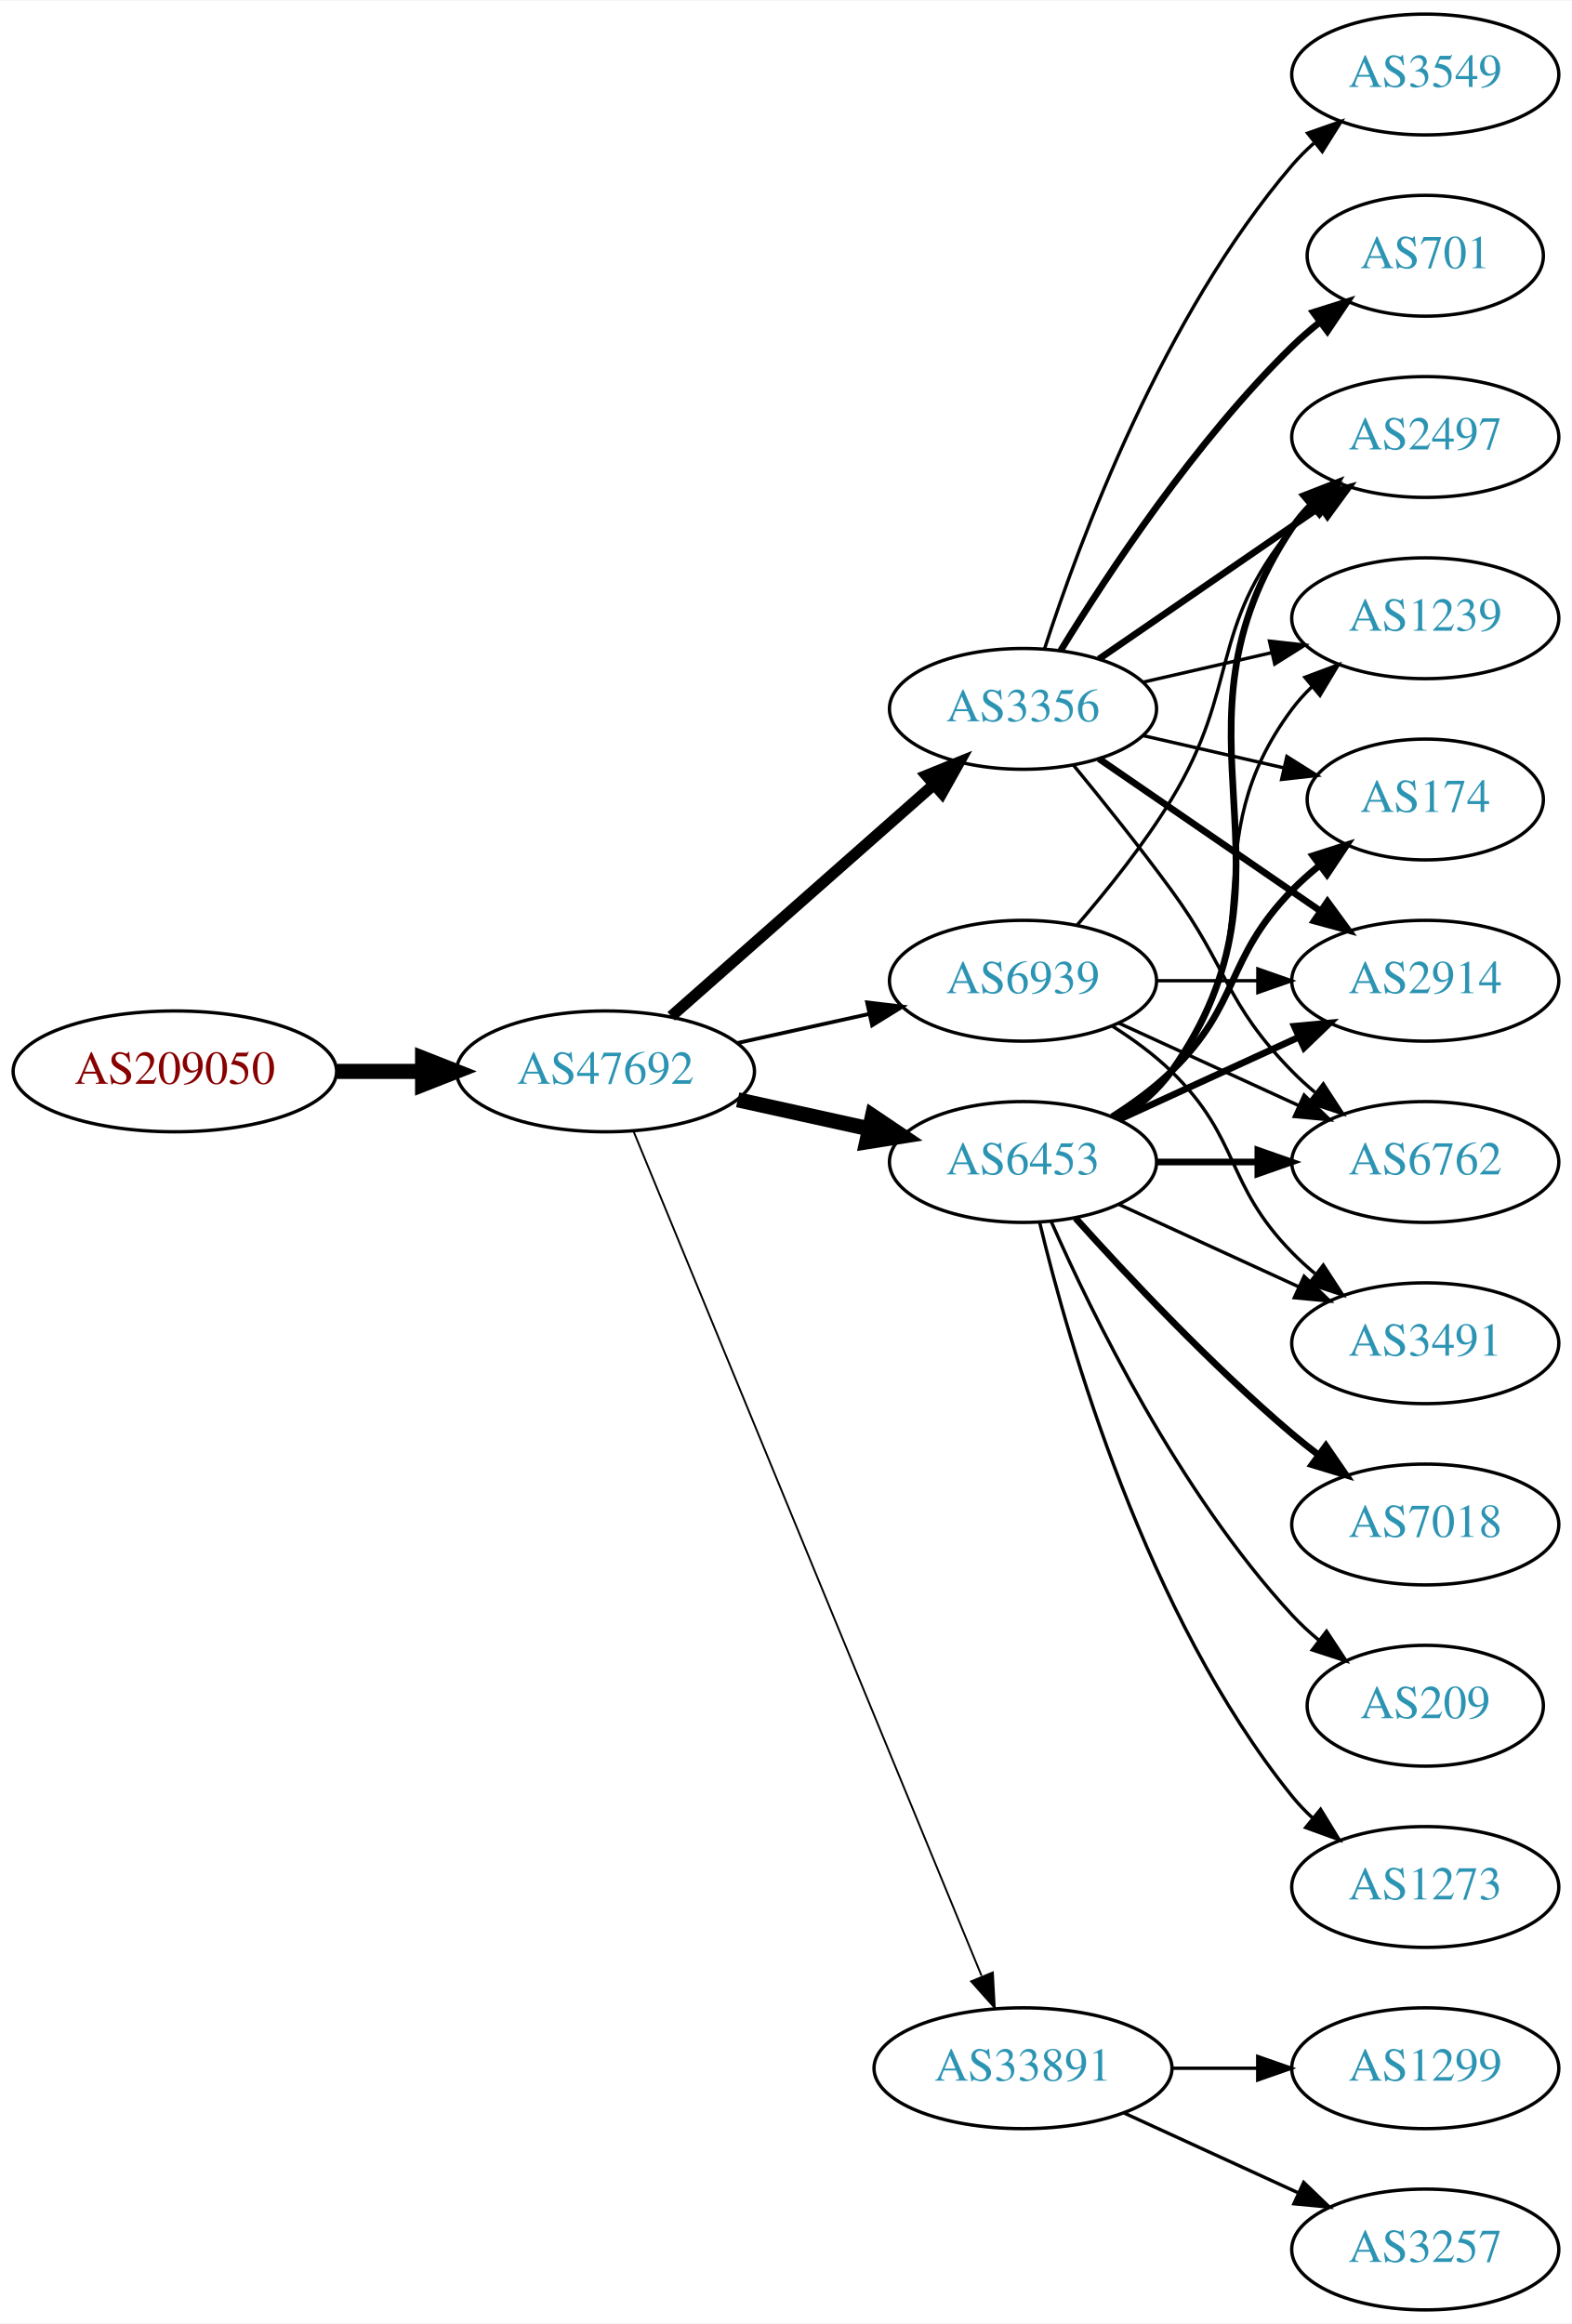
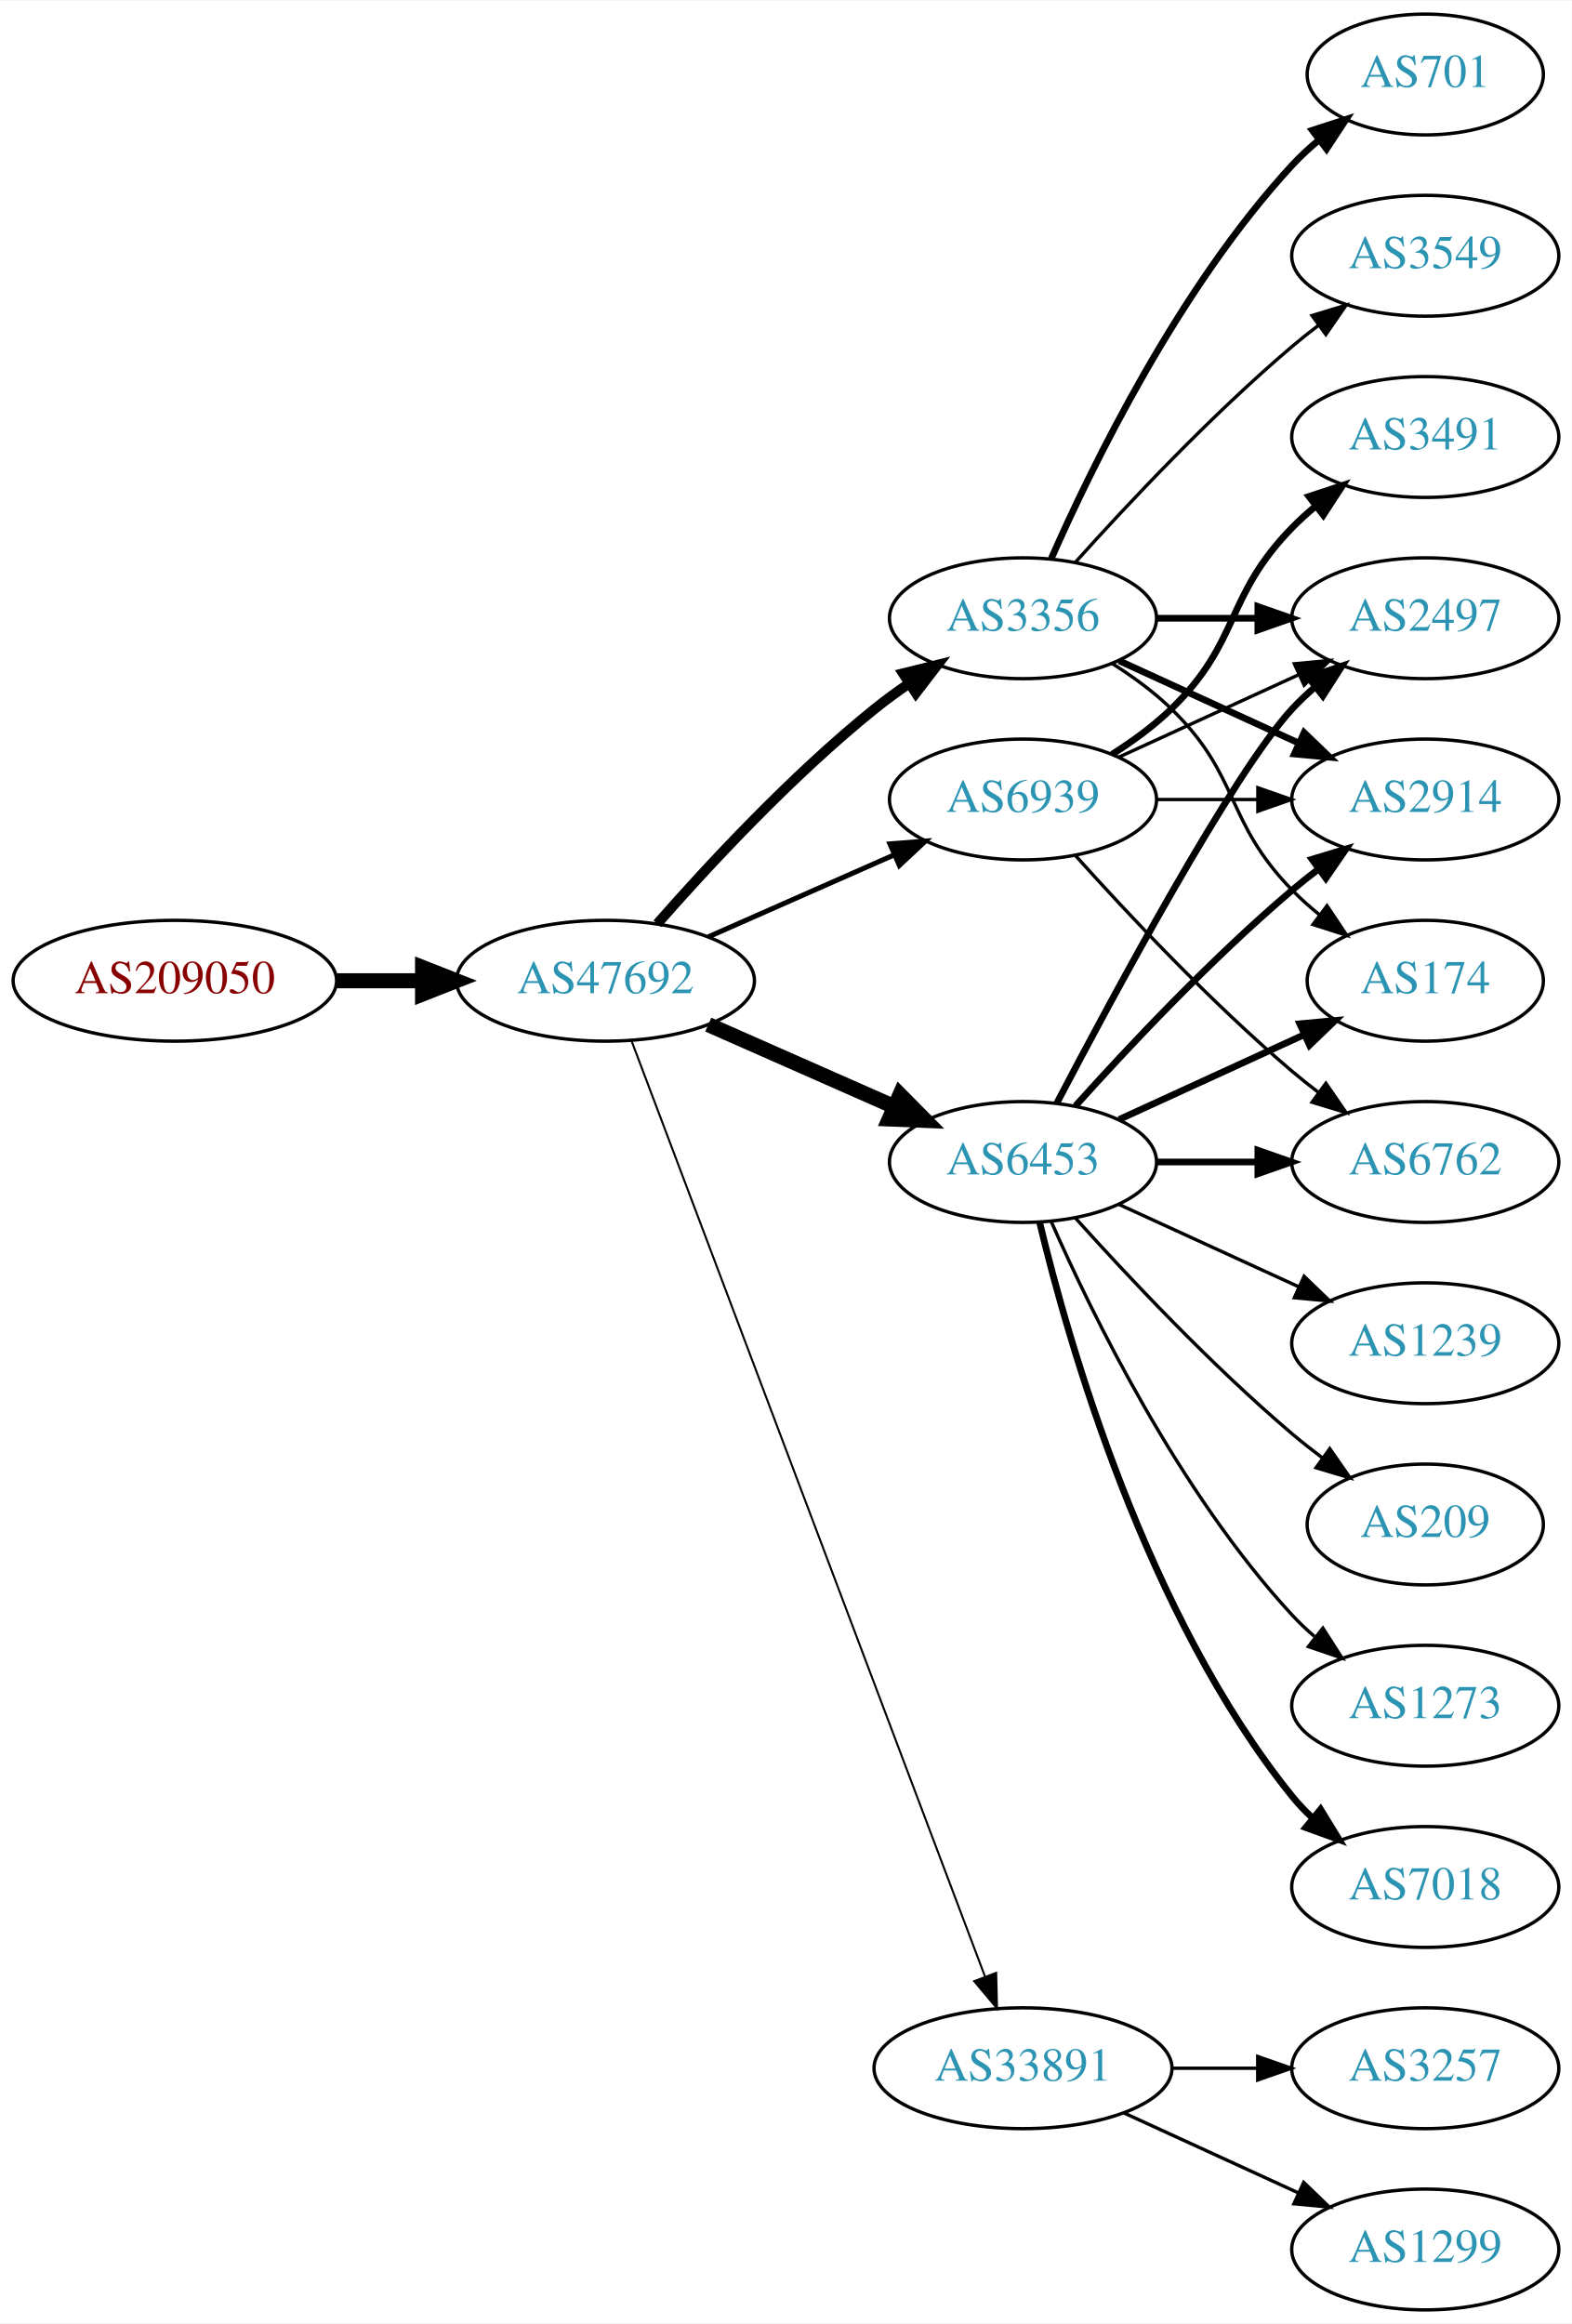
<svg xmlns="http://www.w3.org/2000/svg" xmlns:xlink="http://www.w3.org/1999/xlink" width="468pt" height="692pt" viewBox="0.00 0.00 468.27 692.00">
  <g id="graph0" class="graph" transform="scale(1 1) rotate(0) translate(4 688)">
    <polygon fill="white" stroke="none" points="-4,4 -4,-688 464.269,-688 464.269,4 -4,4" />
    <g id="node1" class="node">
      <g id="a_node1">
        <a xlink:href="/asn/209050" xlink:title="AS209050 ~ Digimagical GmbH [AT]">
-           <ellipse fill="#ffffff" stroke="black" cx="48.096" cy="-369" rx="48.192" ry="18" />
-           <text text-anchor="middle" x="48.096" y="-365.3" font-family="Times,serif" font-size="14.00" fill="#880000">AS209050</text>
+           <ellipse fill="#ffffff" stroke="black" cx="48.096" cy="-396" rx="48.192" ry="18" />
+           <text text-anchor="middle" x="48.096" y="-392.3" font-family="Times,serif" font-size="14.00" fill="#880000">AS209050</text>
        </a>
      </g>
    </g>
    <g id="node2" class="node">
      <g id="a_node2">
        <a xlink:href="/asn/47692" xlink:title="AS47692 ~ Nessus GmbH [AT]">
-           <ellipse fill="#ffffff" stroke="black" cx="176.388" cy="-369" rx="44.393" ry="18" />
-           <text text-anchor="middle" x="176.388" y="-365.3" font-family="Times,serif" font-size="14.00" fill="#2c94b3">AS47692</text>
+           <ellipse fill="#ffffff" stroke="black" cx="176.388" cy="-396" rx="44.393" ry="18" />
+           <text text-anchor="middle" x="176.388" y="-392.3" font-family="Times,serif" font-size="14.00" fill="#2c94b3">AS47692</text>
        </a>
      </g>
    </g>
    <g id="edge1" class="edge">
-       <path fill="none" stroke="black" stroke-width="4.5" d="M96.481,-369C104.742,-369 113.386,-369 121.799,-369" />
-       <polygon fill="black" stroke="black" stroke-width="4.5" points="121.904,-372.938 131.904,-369 121.904,-365.063 121.904,-372.938" />
+       <path fill="none" stroke="black" stroke-width="4.5" d="M96.481,-396C104.742,-396 113.386,-396 121.799,-396" />
+       <polygon fill="black" stroke="black" stroke-width="4.5" points="121.904,-399.938 131.904,-396 121.904,-392.063 121.904,-399.938" />
    </g>
    <g id="node3" class="node">
      <g id="a_node3">
        <a xlink:href="/asn/3356" xlink:title="AS3356 ~ Level 3 Parent, LLC [US]">
-           <ellipse fill="#ffffff" stroke="black" cx="300.78" cy="-477" rx="39.794" ry="18" />
-           <text text-anchor="middle" x="300.78" y="-473.3" font-family="Times,serif" font-size="14.00" fill="#2c94b3">AS3356</text>
+           <ellipse fill="#ffffff" stroke="black" cx="300.78" cy="-504" rx="39.794" ry="18" />
+           <text text-anchor="middle" x="300.78" y="-500.3" font-family="Times,serif" font-size="14.00" fill="#2c94b3">AS3356</text>
        </a>
      </g>
    </g>
    <g id="edge2" class="edge">
-       <path fill="none" stroke="black" stroke-width="3.375" d="M195.976,-385.403C216.794,-403.772 250.67,-433.665 274.029,-454.278" />
-       <polygon fill="black" stroke="black" stroke-width="3.375" points="272.001,-457.156 281.815,-461.148 276.632,-451.907 272.001,-457.156" />
+       <path fill="none" stroke="black" stroke-width="3" d="M191.82,-412.983C206.952,-430.229 231.916,-457.148 256.584,-477 259.839,-479.62 263.364,-482.192 266.949,-484.646" />
+       <polygon fill="black" stroke="black" stroke-width="3" points="265.036,-487.577 275.321,-490.121 268.867,-481.719 265.036,-487.577" />
    </g>
    <g id="node4" class="node">
      <g id="a_node4">
        <a xlink:href="/asn/6453" xlink:title="AS6453 ~ TATA COMMUNICATIONS (AMERICA) INC [US]">
          <ellipse fill="#ffffff" stroke="black" cx="300.78" cy="-342" rx="39.794" ry="18" />
          <text text-anchor="middle" x="300.78" y="-338.3" font-family="Times,serif" font-size="14.00" fill="#2c94b3">AS6453</text>
        </a>
      </g>
    </g>
    <g id="edge3" class="edge">
-       <path fill="none" stroke="black" stroke-width="4.5" d="M215.777,-360.531C228.168,-357.798 242.015,-354.743 254.836,-351.915" />
-       <polygon fill="black" stroke="black" stroke-width="4.5" points="255.933,-355.705 264.85,-349.705 254.237,-348.015 255.933,-355.705" />
+       <path fill="none" stroke="black" stroke-width="4.5" d="M207.015,-382.928C223.61,-375.607 244.469,-366.403 262.203,-358.579" />
+       <polygon fill="black" stroke="black" stroke-width="4.5" points="264.126,-362.034 271.686,-354.395 260.948,-354.829 264.126,-362.034" />
    </g>
    <g id="node5" class="node">
      <g id="a_node5">
+         <a xlink:href="/asn/6939" xlink:title="AS6939 ~ Hurricane Electric LLC [US]">
+           <ellipse fill="#ffffff" stroke="black" cx="300.78" cy="-450" rx="39.794" ry="18" />
+           <text text-anchor="middle" x="300.78" y="-446.3" font-family="Times,serif" font-size="14.00" fill="#2c94b3">AS6939</text>
+         </a>
+       </g>
+     </g>
+     <g id="edge4" class="edge">
+       <path fill="none" stroke="black" stroke-width="1.5" d="M207.015,-409.072C223.61,-416.393 244.469,-425.597 262.203,-433.421" />
+       <polygon fill="black" stroke="black" stroke-width="1.5" points="261.124,-436.77 271.686,-437.605 263.95,-430.366 261.124,-436.77" />
+     </g>
+     <g id="node6" class="node">
+       <g id="a_node6">
        <a xlink:href="/asn/33891" xlink:title="AS33891 ~ CORE-BACKBONE GMBH GLOBAL NETWORK [DE]">
          <ellipse fill="#ffffff" stroke="black" cx="300.78" cy="-72" rx="44.393" ry="18" />
          <text text-anchor="middle" x="300.78" y="-68.3" font-family="Times,serif" font-size="14.00" fill="#2c94b3">AS33891</text>
        </a>
      </g>
    </g>
-     <g id="edge4" class="edge">
-       <path fill="none" stroke="black" stroke-width="0.562" d="M184.677,-351.311C205.207,-301.493 263.62,-159.746 288.421,-99.564" />
-       <polygon fill="black" stroke="black" stroke-width="0.562" points="291.799,-100.551 292.373,-89.972 285.327,-97.884 291.799,-100.551" />
-     </g>
-     <g id="node6" class="node">
-       <g id="a_node6">
-         <a xlink:href="/asn/6939" xlink:title="AS6939 ~ Hurricane Electric LLC [US]">
-           <ellipse fill="#ffffff" stroke="black" cx="300.78" cy="-396" rx="39.794" ry="18" />
-           <text text-anchor="middle" x="300.78" y="-392.3" font-family="Times,serif" font-size="14.00" fill="#2c94b3">AS6939</text>
-         </a>
-       </g>
-     </g>
    <g id="edge5" class="edge">
-       <path fill="none" stroke="black" stroke-width="1.125" d="M215.777,-377.469C228.168,-380.202 242.015,-383.257 254.836,-386.085" />
-       <polygon fill="black" stroke="black" stroke-width="1.125" points="254.331,-389.558 264.85,-388.295 255.839,-382.722 254.331,-389.558" />
+       <path fill="none" stroke="black" stroke-width="0.6" d="M184.142,-378.119C204.454,-324.349 265.075,-163.871 289.456,-99.33" />
+       <polygon fill="black" stroke="black" stroke-width="0.6" points="292.786,-100.418 293.046,-89.826 286.238,-97.944 292.786,-100.418" />
    </g>
    <g id="node7" class="node">
      <g id="a_node7">
-         <a xlink:href="/asn/2914" xlink:title="AS2914 ~ NTT America, Inc. [US]">
-           <ellipse fill="#ffffff" stroke="black" cx="420.622" cy="-396" rx="39.794" ry="18" />
-           <text text-anchor="middle" x="420.622" y="-392.3" font-family="Times,serif" font-size="14.00" fill="#2c94b3">AS2914</text>
+         <a xlink:href="/asn/2497" xlink:title="AS2497 ~ Internet Initiative Japan Inc. [JP]">
+           <ellipse fill="#ffffff" stroke="black" cx="420.622" cy="-504" rx="39.794" ry="18" />
+           <text text-anchor="middle" x="420.622" y="-500.3" font-family="Times,serif" font-size="14.00" fill="#2c94b3">AS2497</text>
        </a>
      </g>
    </g>
    <g id="edge6" class="edge">
-       <path fill="none" stroke="black" stroke-width="2" d="M323.394,-462.143C341.882,-449.435 368.696,-431.005 389.326,-416.825" />
-       <polygon fill="black" stroke="black" stroke-width="2" points="391.488,-419.586 397.746,-411.037 387.522,-413.817 391.488,-419.586" />
+       <path fill="none" stroke="black" stroke-width="2" d="M340.692,-504C350.246,-504 360.595,-504 370.558,-504" />
+       <polygon fill="black" stroke="black" stroke-width="2" points="370.751,-507.5 380.75,-504 370.75,-500.5 370.751,-507.5" />
    </g>
    <g id="node8" class="node">
      <g id="a_node8">
-         <a xlink:href="/asn/1239" xlink:title="AS1239 ~ Sprint [US]">
-           <ellipse fill="#ffffff" stroke="black" cx="420.622" cy="-504" rx="39.794" ry="18" />
-           <text text-anchor="middle" x="420.622" y="-500.3" font-family="Times,serif" font-size="14.00" fill="#2c94b3">AS1239</text>
+         <a xlink:href="/asn/2914" xlink:title="AS2914 ~ NTT America, Inc. [US]">
+           <ellipse fill="#ffffff" stroke="black" cx="420.622" cy="-450" rx="39.794" ry="18" />
+           <text text-anchor="middle" x="420.622" y="-446.3" font-family="Times,serif" font-size="14.00" fill="#2c94b3">AS2914</text>
        </a>
      </g>
    </g>
    <g id="edge7" class="edge">
-       <path fill="none" stroke="black" d="M336.499,-484.955C348.499,-487.704 362.12,-490.825 374.812,-493.733" />
-       <polygon fill="black" stroke="black" points="374.215,-497.187 384.744,-496.009 375.778,-490.364 374.215,-497.187" />
+       <path fill="none" stroke="black" stroke-width="2" d="M329.409,-491.339C345.366,-484.027 365.636,-474.739 382.919,-466.819" />
+       <polygon fill="black" stroke="black" stroke-width="2" points="384.534,-469.929 392.167,-462.581 381.617,-463.565 384.534,-469.929" />
    </g>
    <g id="node9" class="node">
      <g id="a_node9">
-         <a xlink:href="/asn/701" xlink:title="AS701 ~ UUNET [US]">
-           <ellipse fill="#ffffff" stroke="black" cx="420.622" cy="-612" rx="35.194" ry="18" />
-           <text text-anchor="middle" x="420.622" y="-608.3" font-family="Times,serif" font-size="14.00" fill="#2c94b3">AS701</text>
+         <a xlink:href="/asn/3549" xlink:title="AS3549 ~ Level 3 Parent, LLC [US]">
+           <ellipse fill="#ffffff" stroke="black" cx="420.622" cy="-612" rx="39.794" ry="18" />
+           <text text-anchor="middle" x="420.622" y="-608.3" font-family="Times,serif" font-size="14.00" fill="#2c94b3">AS3549</text>
        </a>
      </g>
    </g>
    <g id="edge8" class="edge">
-       <path fill="none" stroke="black" stroke-width="2" d="M312.045,-494.44C325.854,-516.991 352.043,-556.722 380.976,-585 383.511,-587.478 386.295,-589.89 389.17,-592.188" />
-       <polygon fill="black" stroke="black" stroke-width="2" points="387.279,-595.144 397.387,-598.321 391.466,-589.535 387.279,-595.144" />
+       <path fill="none" stroke="black" d="M316.426,-520.725C331.727,-537.765 356.824,-564.523 380.976,-585 383.473,-587.117 386.133,-589.232 388.845,-591.293" />
+       <polygon fill="black" stroke="black" points="386.882,-594.194 397.021,-597.266 391.011,-588.541 386.882,-594.194" />
    </g>
    <g id="node10" class="node">
      <g id="a_node10">
-         <a xlink:href="/asn/3549" xlink:title="AS3549 ~ Level 3 Parent, LLC [US]">
-           <ellipse fill="#ffffff" stroke="black" cx="420.622" cy="-666" rx="39.794" ry="18" />
-           <text text-anchor="middle" x="420.622" y="-662.3" font-family="Times,serif" font-size="14.00" fill="#2c94b3">AS3549</text>
+         <a xlink:href="/asn/701" xlink:title="AS701 ~ UUNET [US]">
+           <ellipse fill="#ffffff" stroke="black" cx="420.622" cy="-666" rx="35.194" ry="18" />
+           <text text-anchor="middle" x="420.622" y="-662.3" font-family="Times,serif" font-size="14.00" fill="#2c94b3">AS701</text>
        </a>
      </g>
    </g>
    <g id="edge9" class="edge">
-       <path fill="none" stroke="black" d="M307.227,-494.991C317.541,-526.816 342.403,-593.927 380.976,-639 382.922,-641.274 385.1,-643.449 387.404,-645.507" />
-       <polygon fill="black" stroke="black" points="385.574,-648.524 395.573,-652.027 389.941,-643.053 385.574,-648.524" />
+       <path fill="none" stroke="black" stroke-width="2" d="M309.196,-521.761C321.264,-549.183 347.235,-602.473 380.976,-639 383.381,-641.604 386.079,-644.1 388.901,-646.449" />
+       <polygon fill="black" stroke="black" stroke-width="2" points="386.969,-649.378 397.045,-652.653 391.211,-643.809 386.969,-649.378" />
    </g>
    <g id="node11" class="node">
      <g id="a_node11">
+         <a xlink:href="/asn/174" xlink:title="AS174 ~ Cogent Communications [US]">
+           <ellipse fill="#ffffff" stroke="black" cx="420.622" cy="-396" rx="35.194" ry="18" />
+           <text text-anchor="middle" x="420.622" y="-392.3" font-family="Times,serif" font-size="14.00" fill="#2c94b3">AS174</text>
+         </a>
+       </g>
+     </g>
+     <g id="edge10" class="edge">
+       <path fill="none" stroke="black" d="M327.309,-490.538C333.472,-486.638 339.773,-482.052 344.976,-477 365.669,-456.906 360.803,-443.617 380.976,-423 383.455,-420.466 386.202,-418.017 389.054,-415.696" />
+       <polygon fill="black" stroke="black" points="391.357,-418.343 397.239,-409.532 387.146,-412.752 391.357,-418.343" />
+     </g>
+     <g id="edge16" class="edge">
+       <path fill="none" stroke="black" stroke-width="2" d="M310.835,-359.501C327.578,-391.482 363.276,-457.838 380.976,-477 383.006,-479.198 385.245,-481.319 387.591,-483.34" />
+       <polygon fill="black" stroke="black" stroke-width="2" points="385.804,-486.386 395.835,-489.794 390.118,-480.874 385.804,-486.386" />
+     </g>
+     <g id="edge13" class="edge">
+       <path fill="none" stroke="black" stroke-width="2" d="M316.426,-358.725C331.727,-375.765 356.824,-402.523 380.976,-423 383.473,-425.117 386.133,-427.232 388.845,-429.293" />
+       <polygon fill="black" stroke="black" stroke-width="2" points="386.882,-432.194 397.021,-435.266 391.011,-426.541 386.882,-432.194" />
+     </g>
+     <g id="edge14" class="edge">
+       <path fill="none" stroke="black" stroke-width="2" d="M329.409,-354.661C345.825,-362.183 366.806,-371.798 384.403,-379.861" />
+       <polygon fill="black" stroke="black" stroke-width="2" points="383.232,-383.174 393.781,-384.158 386.148,-376.811 383.232,-383.174" />
+     </g>
+     <g id="node12" class="node">
+       <g id="a_node12">
+         <a xlink:href="/asn/7018" xlink:title="AS7018 ~ AT&amp;T Services, Inc. [US]">
+           <ellipse fill="#ffffff" stroke="black" cx="420.622" cy="-126" rx="39.794" ry="18" />
+           <text text-anchor="middle" x="420.622" y="-122.3" font-family="Times,serif" font-size="14.00" fill="#2c94b3">AS7018</text>
+         </a>
+       </g>
+     </g>
+     <g id="edge11" class="edge">
+       <path fill="none" stroke="black" stroke-width="2" d="M305.706,-324.118C314.265,-288.391 337.413,-206.992 380.976,-153 382.807,-150.731 384.876,-148.57 387.083,-146.532" />
+       <polygon fill="black" stroke="black" stroke-width="2" points="389.434,-149.131 394.965,-140.094 385.006,-143.709 389.434,-149.131" />
+     </g>
+     <g id="node13" class="node">
+       <g id="a_node13">
+         <a xlink:href="/asn/1239" xlink:title="AS1239 ~ Sprint [US]">
+           <ellipse fill="#ffffff" stroke="black" cx="420.622" cy="-288" rx="39.794" ry="18" />
+           <text text-anchor="middle" x="420.622" y="-284.3" font-family="Times,serif" font-size="14.00" fill="#2c94b3">AS1239</text>
+         </a>
+       </g>
+     </g>
+     <g id="edge12" class="edge">
+       <path fill="none" stroke="black" d="M329.409,-329.339C345.366,-322.027 365.636,-312.739 382.919,-304.819" />
+       <polygon fill="black" stroke="black" points="384.534,-307.929 392.167,-300.581 381.617,-301.565 384.534,-307.929" />
+     </g>
+     <g id="node14" class="node">
+       <g id="a_node14">
        <a xlink:href="/asn/6762" xlink:title="AS6762 ~ TELECOM ITALIA SPARKLE S.p.A. [IT]">
          <ellipse fill="#ffffff" stroke="black" cx="420.622" cy="-342" rx="39.794" ry="18" />
          <text text-anchor="middle" x="420.622" y="-338.3" font-family="Times,serif" font-size="14.00" fill="#2c94b3">AS6762</text>
        </a>
      </g>
    </g>
-     <g id="edge10" class="edge">
-       <path fill="none" stroke="black" d="M315.782,-460.269C324.43,-449.75 335.622,-435.792 344.976,-423 362.001,-399.716 360.803,-389.617 380.976,-369 383.069,-366.861 385.352,-364.782 387.729,-362.79" />
-       <polygon fill="black" stroke="black" points="390.247,-365.268 396.028,-356.389 385.972,-359.725 390.247,-365.268" />
-     </g>
-     <g id="node12" class="node">
-       <g id="a_node12">
-         <a xlink:href="/asn/2497" xlink:title="AS2497 ~ Internet Initiative Japan Inc. [JP]">
-           <ellipse fill="#ffffff" stroke="black" cx="420.622" cy="-558" rx="39.794" ry="18" />
-           <text text-anchor="middle" x="420.622" y="-554.3" font-family="Times,serif" font-size="14.00" fill="#2c94b3">AS2497</text>
-         </a>
-       </g>
-     </g>
-     <g id="edge11" class="edge">
-       <path fill="none" stroke="black" stroke-width="2" d="M323.394,-491.857C341.882,-504.565 368.696,-522.995 389.326,-537.175" />
-       <polygon fill="black" stroke="black" stroke-width="2" points="387.522,-540.183 397.746,-542.963 391.488,-534.414 387.522,-540.183" />
-     </g>
-     <g id="node13" class="node">
-       <g id="a_node13">
-         <a xlink:href="/asn/174" xlink:title="AS174 ~ Cogent Communications [US]">
-           <ellipse fill="#ffffff" stroke="black" cx="420.622" cy="-450" rx="35.194" ry="18" />
-           <text text-anchor="middle" x="420.622" y="-446.3" font-family="Times,serif" font-size="14.00" fill="#2c94b3">AS174</text>
-         </a>
-       </g>
-     </g>
-     <g id="edge12" class="edge">
-       <path fill="none" stroke="black" d="M336.499,-469.045C349.592,-466.045 364.614,-462.604 378.255,-459.478" />
-       <polygon fill="black" stroke="black" points="379.396,-462.807 388.362,-457.162 377.833,-455.984 379.396,-462.807" />
-     </g>
-     <g id="edge14" class="edge">
-       <path fill="none" stroke="black" stroke-width="2" d="M329.409,-354.661C345.366,-361.973 365.636,-371.261 382.919,-379.181" />
-       <polygon fill="black" stroke="black" stroke-width="2" points="381.617,-382.435 392.167,-383.419 384.534,-376.071 381.617,-382.435" />
-     </g>
-     <g id="edge17" class="edge">
-       <path fill="none" stroke="black" d="M328.751,-354.855C334.74,-358.72 340.599,-363.441 344.976,-369 376.274,-408.754 350.704,-436.458 380.976,-477 382.72,-479.336 384.728,-481.545 386.891,-483.617" />
-       <polygon fill="black" stroke="black" points="384.769,-486.405 394.691,-490.118 389.25,-481.027 384.769,-486.405" />
-     </g>
-     <g id="edge13" class="edge">
+     <g id="edge15" class="edge">
      <path fill="none" stroke="black" stroke-width="2" d="M340.692,-342C350.246,-342 360.595,-342 370.558,-342" />
      <polygon fill="black" stroke="black" stroke-width="2" points="370.751,-345.5 380.75,-342 370.75,-338.5 370.751,-345.5" />
    </g>
-     <g id="edge15" class="edge">
-       <path fill="none" stroke="black" stroke-width="2" d="M329.613,-354.838C335.428,-358.661 340.994,-363.367 344.976,-369 387.555,-429.225 339.951,-469.706 380.976,-531 382.598,-533.423 384.516,-535.695 386.618,-537.81" />
-       <polygon fill="black" stroke="black" stroke-width="2" points="384.432,-540.546 394.303,-544.393 388.986,-535.229 384.432,-540.546" />
-     </g>
-     <g id="edge18" class="edge">
-       <path fill="none" stroke="black" stroke-width="2" d="M327.309,-355.462C333.472,-359.362 339.773,-363.948 344.976,-369 365.669,-389.094 360.803,-402.383 380.976,-423 383.455,-425.534 386.202,-427.983 389.054,-430.304" />
-       <polygon fill="black" stroke="black" stroke-width="2" points="387.146,-433.248 397.239,-436.468 391.357,-427.657 387.146,-433.248" />
-     </g>
-     <g id="node14" class="node">
-       <g id="a_node14">
-         <a xlink:href="/asn/3491" xlink:title="AS3491 ~ PCCW Global, Inc. [US]">
-           <ellipse fill="#ffffff" stroke="black" cx="420.622" cy="-288" rx="39.794" ry="18" />
-           <text text-anchor="middle" x="420.622" y="-284.3" font-family="Times,serif" font-size="14.00" fill="#2c94b3">AS3491</text>
-         </a>
-       </g>
-     </g>
-     <g id="edge16" class="edge">
-       <path fill="none" stroke="black" d="M329.409,-329.339C345.366,-322.027 365.636,-312.739 382.919,-304.819" />
-       <polygon fill="black" stroke="black" points="384.534,-307.929 392.167,-300.581 381.617,-301.565 384.534,-307.929" />
-     </g>
    <g id="node15" class="node">
      <g id="a_node15">
-         <a xlink:href="/asn/7018" xlink:title="AS7018 ~ AT&amp;T Services, Inc. [US]">
-           <ellipse fill="#ffffff" stroke="black" cx="420.622" cy="-234" rx="39.794" ry="18" />
-           <text text-anchor="middle" x="420.622" y="-230.3" font-family="Times,serif" font-size="14.00" fill="#2c94b3">AS7018</text>
-         </a>
-       </g>
-     </g>
-     <g id="edge19" class="edge">
-       <path fill="none" stroke="black" stroke-width="2" d="M316.426,-325.275C331.727,-308.235 356.824,-281.477 380.976,-261 383.473,-258.883 386.133,-256.768 388.845,-254.707" />
-       <polygon fill="black" stroke="black" stroke-width="2" points="391.011,-257.459 397.021,-248.734 386.882,-251.806 391.011,-257.459" />
+         <a xlink:href="/asn/209" xlink:title="AS209 ~ CenturyLink Communications, LLC [US]">
+           <ellipse fill="#ffffff" stroke="black" cx="420.622" cy="-234" rx="35.194" ry="18" />
+           <text text-anchor="middle" x="420.622" y="-230.3" font-family="Times,serif" font-size="14.00" fill="#2c94b3">AS209</text>
+         </a>
+       </g>
+     </g>
+     <g id="edge17" class="edge">
+       <path fill="none" stroke="black" d="M316.426,-325.275C331.727,-308.235 356.824,-281.477 380.976,-261 383.828,-258.582 386.893,-256.167 390.004,-253.831" />
+       <polygon fill="black" stroke="black" points="392.178,-256.578 398.232,-247.884 388.077,-250.905 392.178,-256.578" />
    </g>
    <g id="node16" class="node">
      <g id="a_node16">
-         <a xlink:href="/asn/209" xlink:title="AS209 ~ CenturyLink Communications, LLC [US]">
-           <ellipse fill="#ffffff" stroke="black" cx="420.622" cy="-180" rx="35.194" ry="18" />
-           <text text-anchor="middle" x="420.622" y="-176.3" font-family="Times,serif" font-size="14.00" fill="#2c94b3">AS209</text>
-         </a>
-       </g>
+         <a xlink:href="/asn/1273" xlink:title="AS1273 ~ Vodafone Group PLC [EU]">
+           <ellipse fill="#ffffff" stroke="black" cx="420.622" cy="-180" rx="39.794" ry="18" />
+           <text text-anchor="middle" x="420.622" y="-176.3" font-family="Times,serif" font-size="14.00" fill="#2c94b3">AS1273</text>
+         </a>
+       </g>
+     </g>
+     <g id="edge18" class="edge">
+       <path fill="none" stroke="black" d="M309.196,-324.239C321.264,-296.817 347.235,-243.527 380.976,-207 383.006,-204.802 385.245,-202.681 387.591,-200.66" />
+       <polygon fill="black" stroke="black" points="390.118,-203.126 395.835,-194.206 385.804,-197.614 390.118,-203.126" />
+     </g>
+     <g id="edge21" class="edge">
+       <path fill="none" stroke="black" d="M329.409,-462.661C345.366,-469.973 365.636,-479.261 382.919,-487.181" />
+       <polygon fill="black" stroke="black" points="381.617,-490.435 392.167,-491.419 384.534,-484.071 381.617,-490.435" />
    </g>
    <g id="edge20" class="edge">
-       <path fill="none" stroke="black" d="M309.196,-324.239C321.264,-296.817 347.235,-243.527 380.976,-207 383.381,-204.396 386.079,-201.9 388.901,-199.551" />
-       <polygon fill="black" stroke="black" points="391.211,-202.191 397.045,-193.347 386.969,-196.622 391.211,-202.191" />
+       <path fill="none" stroke="black" d="M340.692,-450C350.246,-450 360.595,-450 370.558,-450" />
+       <polygon fill="black" stroke="black" points="370.751,-453.5 380.75,-450 370.75,-446.5 370.751,-453.5" />
+     </g>
+     <g id="edge22" class="edge">
+       <path fill="none" stroke="black" d="M316.426,-433.275C331.727,-416.235 356.824,-389.477 380.976,-369 383.473,-366.883 386.133,-364.768 388.845,-362.707" />
+       <polygon fill="black" stroke="black" points="391.011,-365.459 397.021,-356.734 386.882,-359.806 391.011,-365.459" />
    </g>
    <g id="node17" class="node">
      <g id="a_node17">
-         <a xlink:href="/asn/1273" xlink:title="AS1273 ~ Vodafone Group PLC [EU]">
-           <ellipse fill="#ffffff" stroke="black" cx="420.622" cy="-126" rx="39.794" ry="18" />
-           <text text-anchor="middle" x="420.622" y="-122.3" font-family="Times,serif" font-size="14.00" fill="#2c94b3">AS1273</text>
-         </a>
-       </g>
-     </g>
-     <g id="edge21" class="edge">
-       <path fill="none" stroke="black" d="M305.706,-324.118C314.265,-288.391 337.413,-206.992 380.976,-153 382.807,-150.731 384.876,-148.57 387.083,-146.532" />
-       <polygon fill="black" stroke="black" points="389.434,-149.131 394.965,-140.094 385.006,-143.709 389.434,-149.131" />
+         <a xlink:href="/asn/3491" xlink:title="AS3491 ~ PCCW Global, Inc. [US]">
+           <ellipse fill="#ffffff" stroke="black" cx="420.622" cy="-558" rx="39.794" ry="18" />
+           <text text-anchor="middle" x="420.622" y="-554.3" font-family="Times,serif" font-size="14.00" fill="#2c94b3">AS3491</text>
+         </a>
+       </g>
+     </g>
+     <g id="edge19" class="edge">
+       <path fill="none" stroke="black" stroke-width="2" d="M327.309,-463.462C333.472,-467.362 339.773,-471.948 344.976,-477 365.669,-497.094 360.803,-510.383 380.976,-531 383.069,-533.139 385.352,-535.218 387.729,-537.21" />
+       <polygon fill="black" stroke="black" stroke-width="2" points="385.972,-540.275 396.028,-543.611 390.247,-534.732 385.972,-540.275" />
    </g>
    <g id="node18" class="node">
      <g id="a_node18">
-         <a xlink:href="/asn/3257" xlink:title="AS3257 ~ GTT [DE]">
+         <a xlink:href="/asn/1299" xlink:title="AS1299 ~ Telia Carrier [EU]">
          <ellipse fill="#ffffff" stroke="black" cx="420.622" cy="-18" rx="39.794" ry="18" />
-           <text text-anchor="middle" x="420.622" y="-14.3" font-family="Times,serif" font-size="14.00" fill="#2c94b3">AS3257</text>
-         </a>
-       </g>
-     </g>
-     <g id="edge22" class="edge">
+           <text text-anchor="middle" x="420.622" y="-14.3" font-family="Times,serif" font-size="14.00" fill="#2c94b3">AS1299</text>
+         </a>
+       </g>
+     </g>
+     <g id="edge23" class="edge">
      <path fill="none" stroke="black" d="M330.909,-58.652C346.521,-51.498 365.918,-42.609 382.59,-34.969" />
      <polygon fill="black" stroke="black" points="384.409,-37.986 392.042,-30.638 381.493,-31.622 384.409,-37.986" />
    </g>
    <g id="node19" class="node">
      <g id="a_node19">
-         <a xlink:href="/asn/1299" xlink:title="AS1299 ~ Telia Carrier [EU]">
+         <a xlink:href="/asn/3257" xlink:title="AS3257 ~ GTT [DE]">
          <ellipse fill="#ffffff" stroke="black" cx="420.622" cy="-72" rx="39.794" ry="18" />
-           <text text-anchor="middle" x="420.622" y="-68.3" font-family="Times,serif" font-size="14.00" fill="#2c94b3">AS1299</text>
-         </a>
-       </g>
-     </g>
-     <g id="edge23" class="edge">
+           <text text-anchor="middle" x="420.622" y="-68.3" font-family="Times,serif" font-size="14.00" fill="#2c94b3">AS3257</text>
+         </a>
+       </g>
+     </g>
+     <g id="edge24" class="edge">
      <path fill="none" stroke="black" d="M344.991,-72C353.303,-72 362.066,-72 370.548,-72" />
      <polygon fill="black" stroke="black" points="370.707,-75.5 380.707,-72 370.707,-68.5 370.707,-75.5" />
    </g>
-     <g id="edge24" class="edge">
-       <path fill="none" stroke="black" d="M340.692,-396C350.246,-396 360.595,-396 370.558,-396" />
-       <polygon fill="black" stroke="black" points="370.751,-399.5 380.75,-396 370.75,-392.5 370.751,-399.5" />
-     </g>
-     <g id="edge27" class="edge">
-       <path fill="none" stroke="black" d="M329.409,-383.339C345.366,-376.027 365.636,-366.739 382.919,-358.819" />
-       <polygon fill="black" stroke="black" points="384.534,-361.929 392.167,-354.581 381.617,-355.565 384.534,-361.929" />
-     </g>
-     <g id="edge26" class="edge">
-       <path fill="none" stroke="black" d="M316.977,-412.677C325.853,-422.949 336.865,-436.666 344.976,-450 365.448,-483.658 355.911,-500.606 380.976,-531 382.831,-533.25 384.918,-535.396 387.137,-537.424" />
-       <polygon fill="black" stroke="black" points="385.072,-540.256 395.041,-543.844 389.485,-534.823 385.072,-540.256" />
-     </g>
-     <g id="edge25" class="edge">
-       <path fill="none" stroke="black" d="M327.309,-382.538C333.472,-378.638 339.773,-374.052 344.976,-369 365.669,-348.906 360.803,-335.617 380.976,-315 383.069,-312.861 385.352,-310.782 387.729,-308.79" />
-       <polygon fill="black" stroke="black" points="390.247,-311.268 396.028,-302.389 385.972,-305.725 390.247,-311.268" />
-     </g>
  </g>
</svg>
